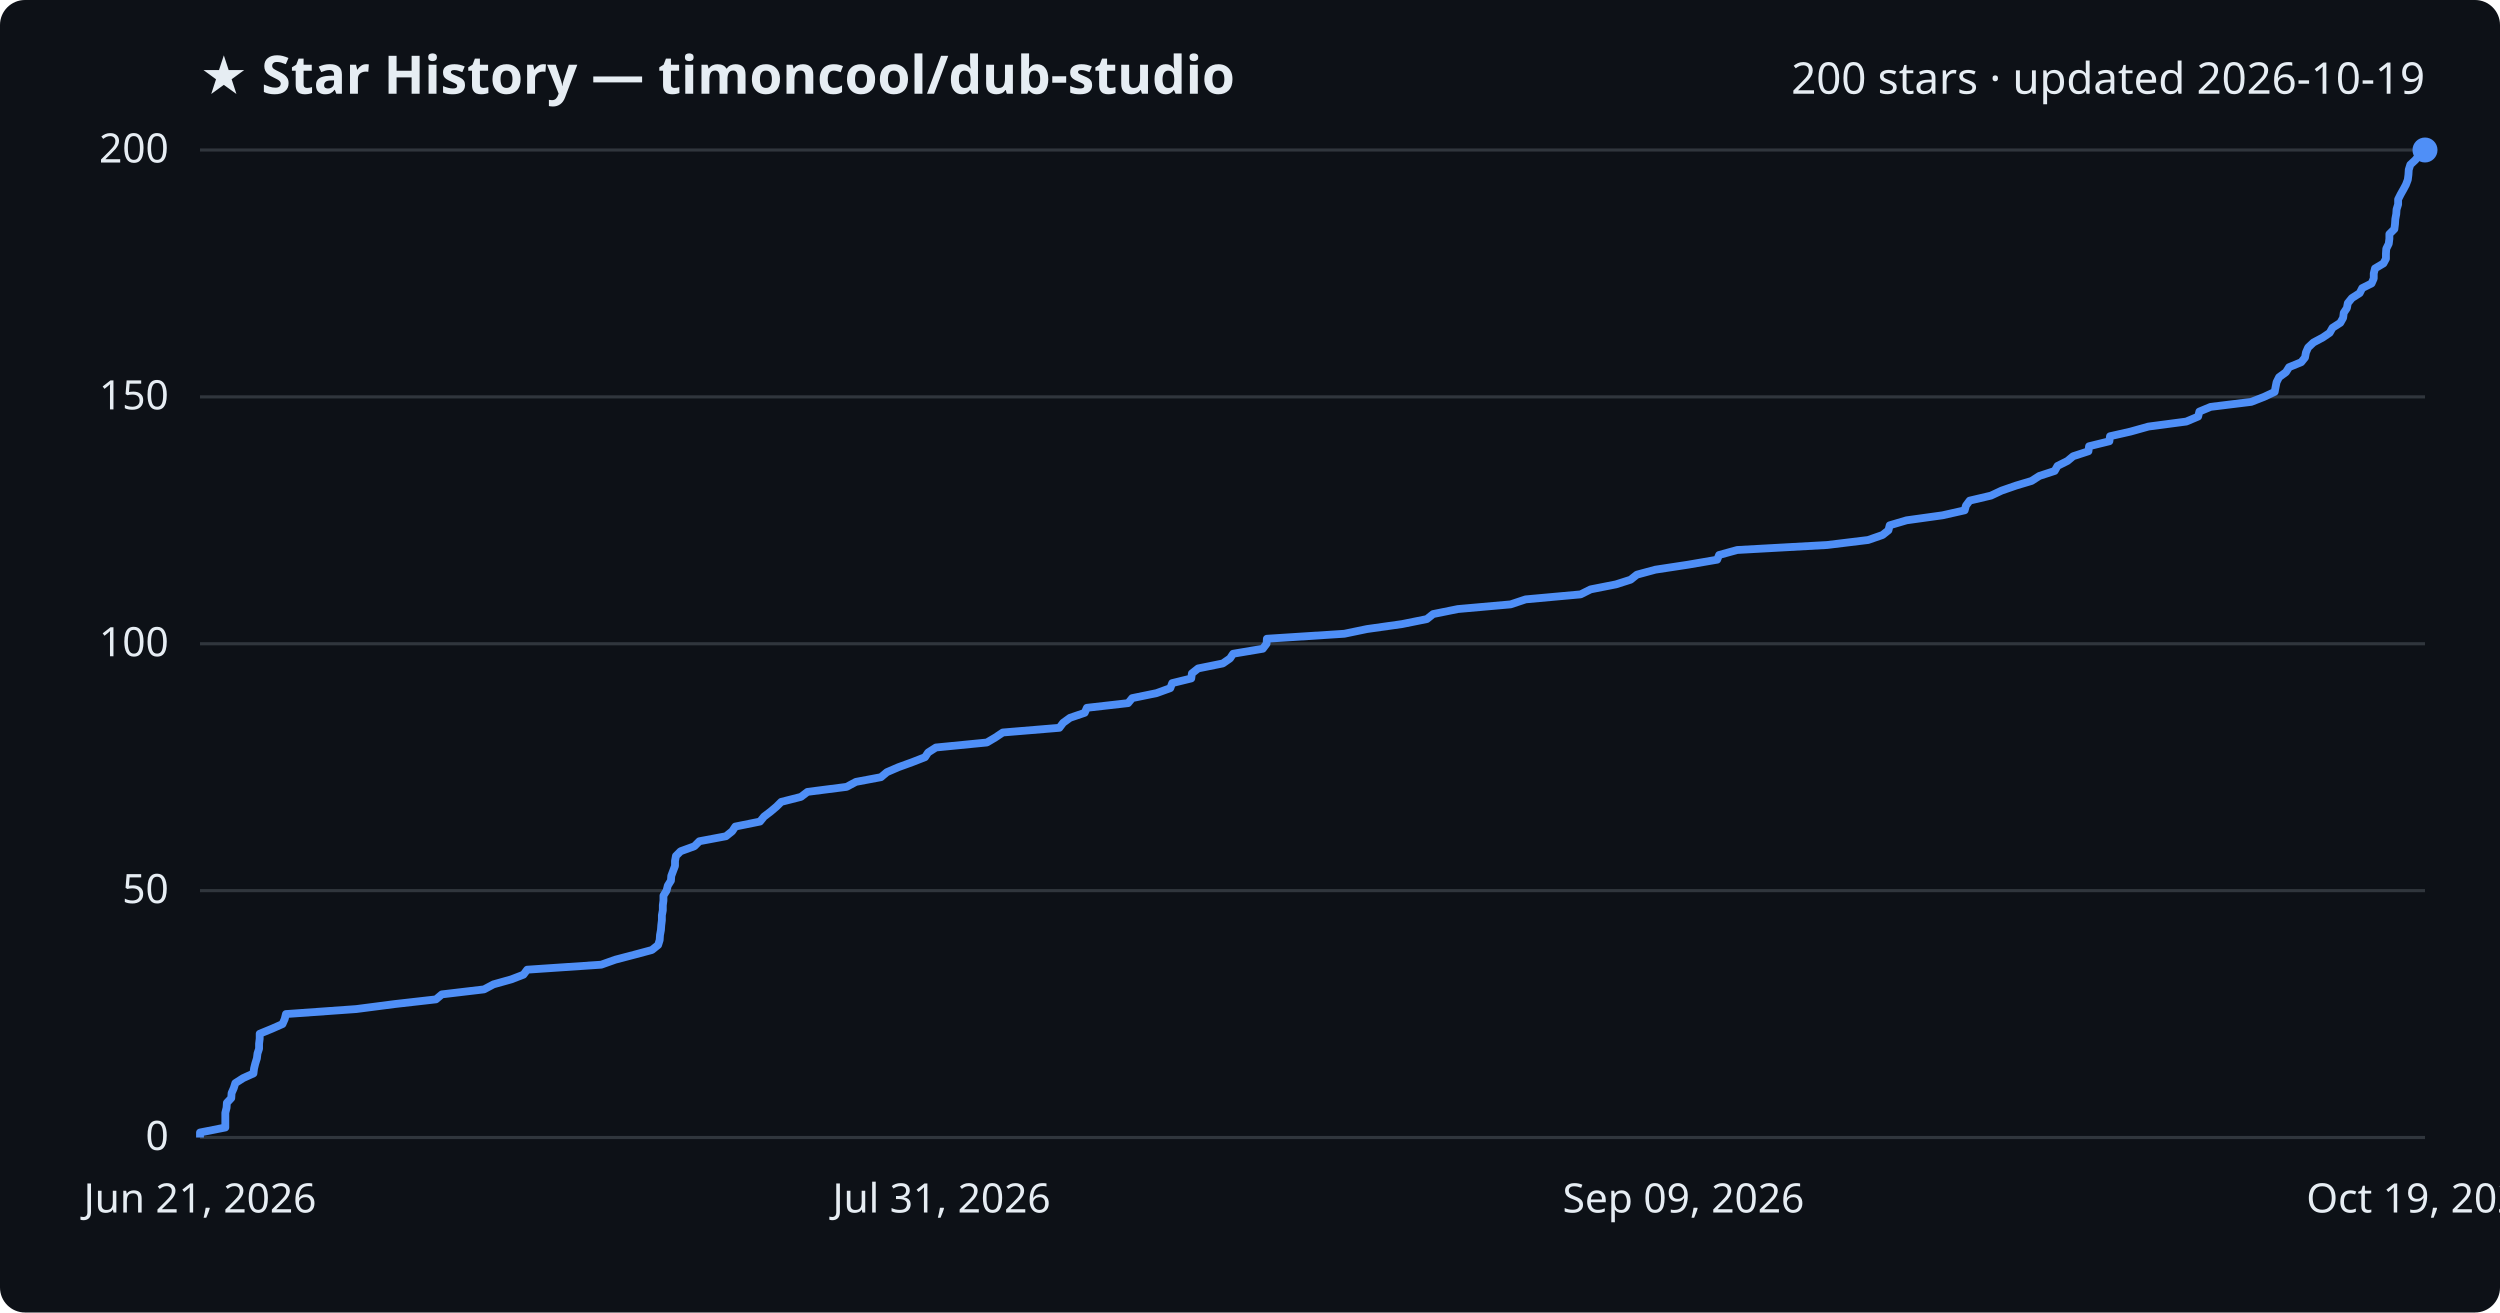
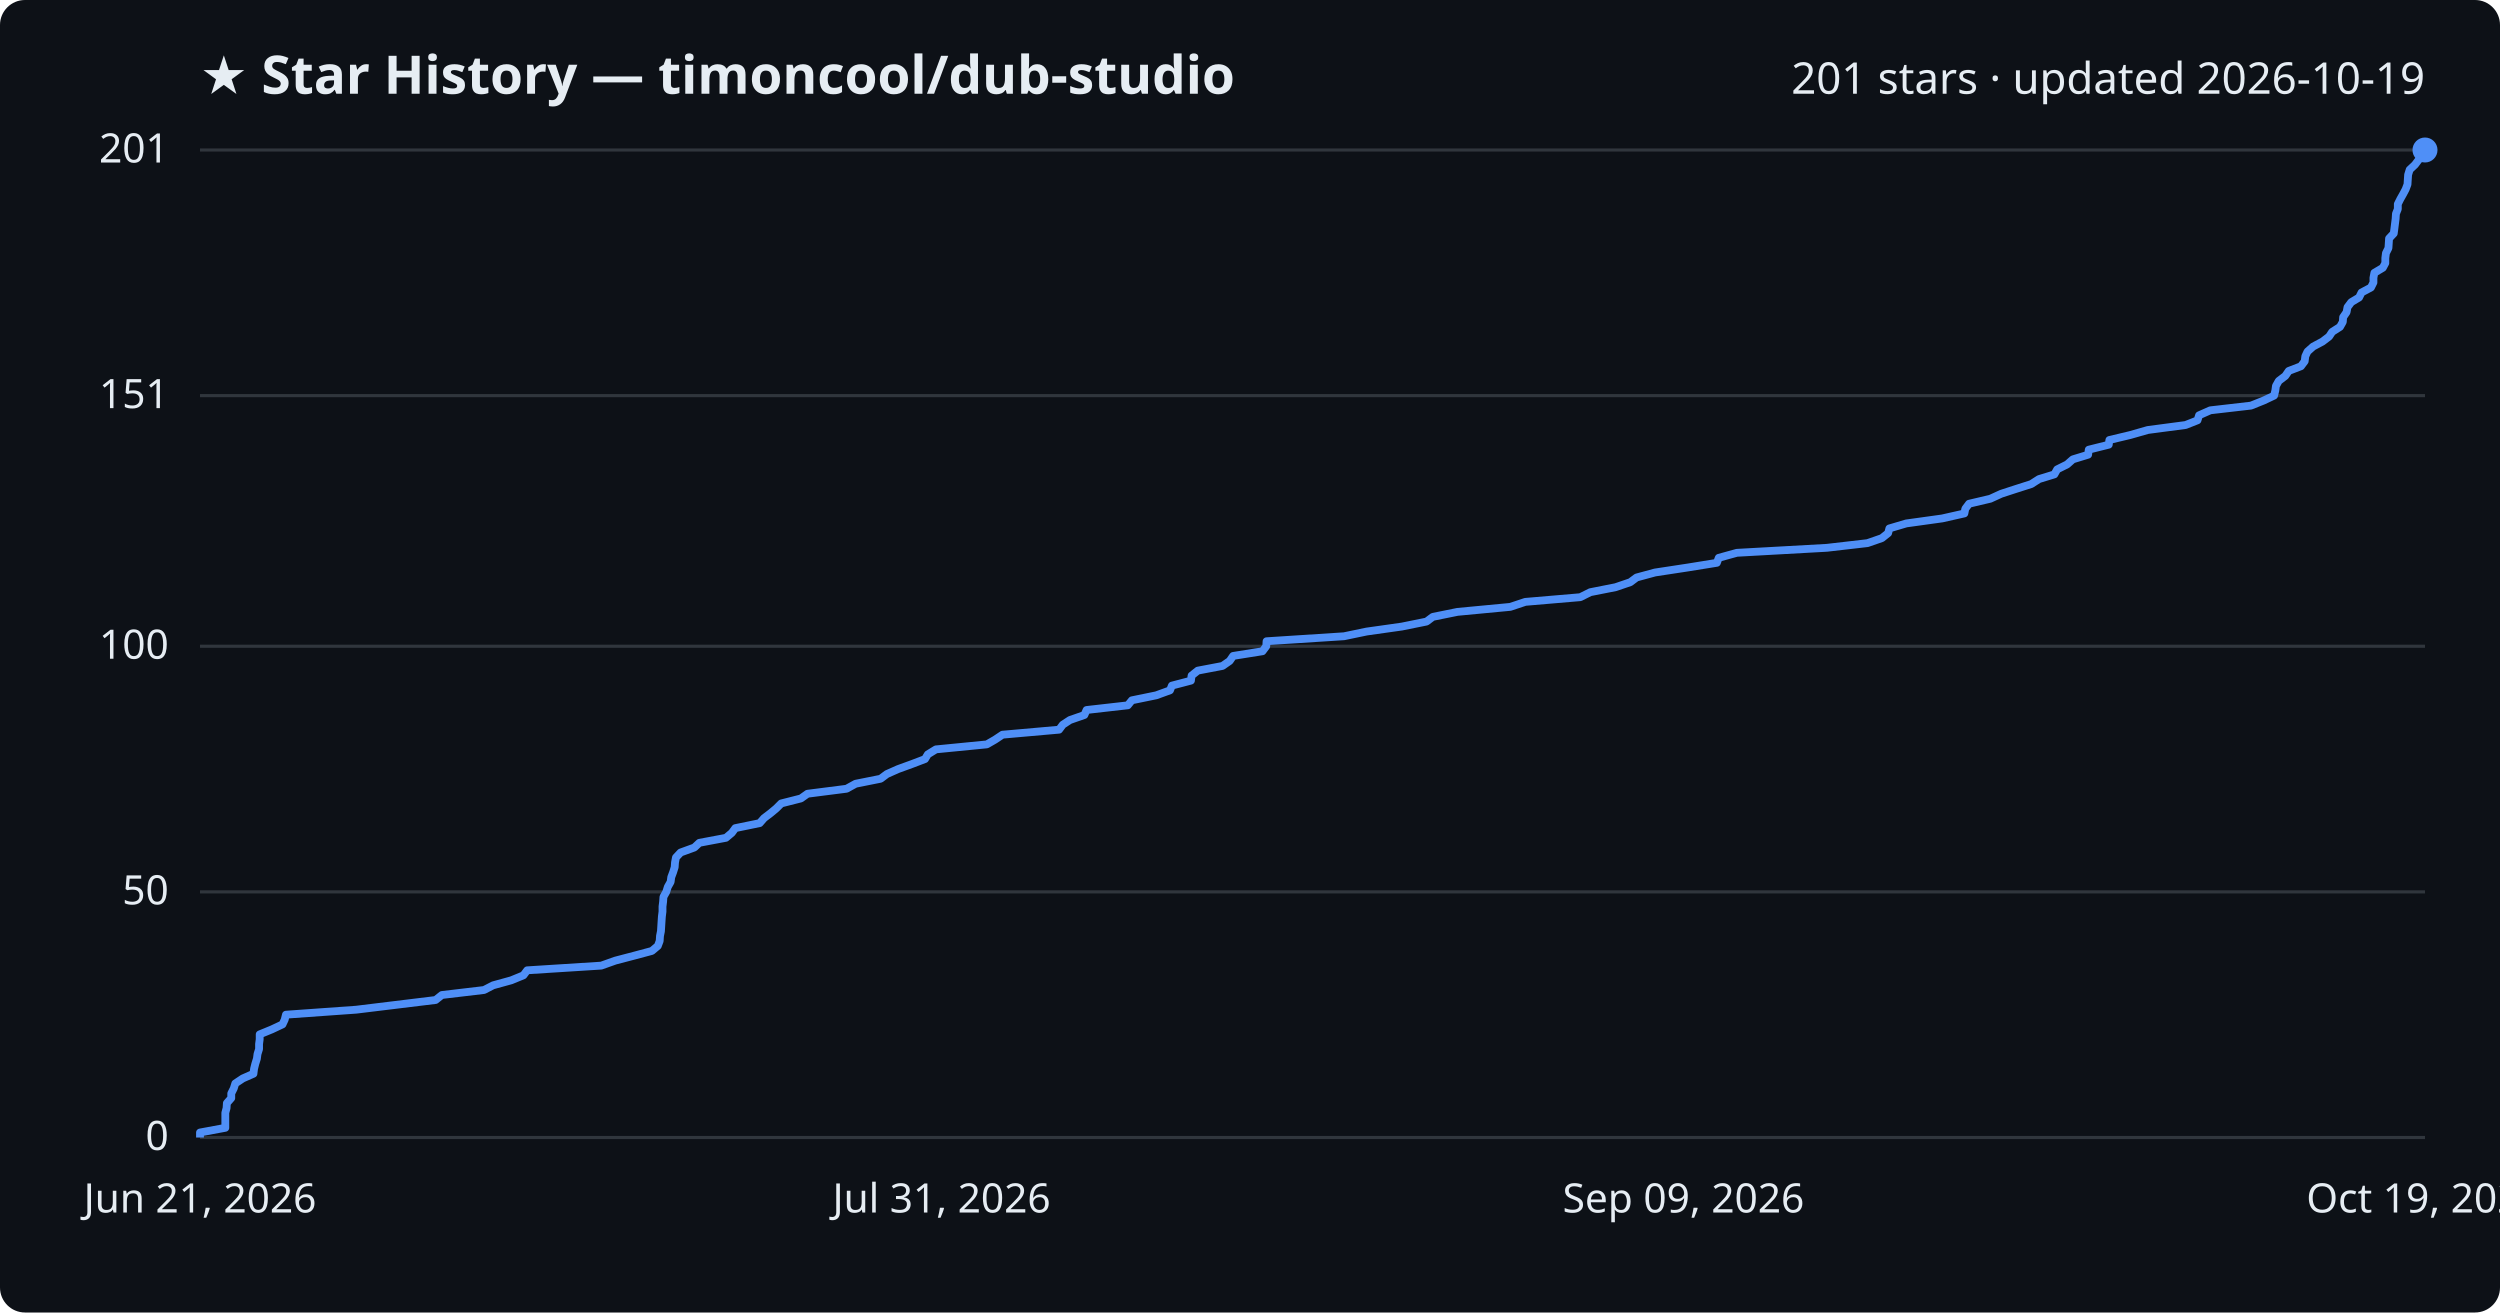
<svg xmlns="http://www.w3.org/2000/svg" viewBox="0 0 800 420" font-family="Segoe UI, sans-serif">
  <rect width="800" height="420" fill="#0d1117" rx="8" />
  <text x="64" y="30" fill="#e6edf3" font-size="17" font-weight="700">★ Star History — timoncool/dub-studio</text>
-   <text x="776" y="30" fill="#e6edf3" font-size="14" text-anchor="end">200 stars · updated 2026-10-19</text>
+   <text x="776" y="30" fill="#e6edf3" font-size="14" text-anchor="end">201 stars · updated 2026-10-19</text>
  <line x1="64" y1="364.0" x2="776" y2="364.0" stroke="#30363d" stroke-width="1" />
  <text x="54" y="368.0" fill="#e6edf3" font-size="13" text-anchor="end">0</text>
-   <line x1="64" y1="285.0" x2="776" y2="285.0" stroke="#30363d" stroke-width="1" />
-   <text x="54" y="289.0" fill="#e6edf3" font-size="13" text-anchor="end">50</text>
-   <line x1="64" y1="206.0" x2="776" y2="206.0" stroke="#30363d" stroke-width="1" />
-   <text x="54" y="210.0" fill="#e6edf3" font-size="13" text-anchor="end">100</text>
-   <line x1="64" y1="127.0" x2="776" y2="127.0" stroke="#30363d" stroke-width="1" />
-   <text x="54" y="131.0" fill="#e6edf3" font-size="13" text-anchor="end">150</text>
+   <line x1="64" y1="285.4" x2="776" y2="285.4" stroke="#30363d" stroke-width="1" />
+   <text x="54" y="289.4" fill="#e6edf3" font-size="13" text-anchor="end">50</text>
+   <line x1="64" y1="206.8" x2="776" y2="206.8" stroke="#30363d" stroke-width="1" />
+   <text x="54" y="210.8" fill="#e6edf3" font-size="13" text-anchor="end">100</text>
+   <line x1="64" y1="126.6" x2="776" y2="126.6" stroke="#30363d" stroke-width="1" />
+   <text x="54" y="130.6" fill="#e6edf3" font-size="13" text-anchor="end">151</text>
  <line x1="64" y1="48.0" x2="776" y2="48.0" stroke="#30363d" stroke-width="1" />
-   <text x="54" y="52.0" fill="#e6edf3" font-size="13" text-anchor="end">200</text>
-   <path d="M64.0,364.0 L64.0,362.4 L72.1,360.8 L72.1,359.3 L72.1,357.7 L72.1,356.1 L72.5,354.5 L72.6,352.9 L74.0,351.4 L74.1,349.8 L74.8,348.2 L75.3,346.6 L77.8,345.0 L81.1,343.5 L81.3,341.9 L81.7,340.3 L82.2,338.7 L82.4,337.1 L82.9,335.6 L82.9,334.0 L83.1,332.4 L83.1,330.8 L87.0,329.2 L90.4,327.7 L91.1,326.1 L91.5,324.5 L114.0,322.9 L126.3,321.3 L139.5,319.8 L141.4,318.2 L154.9,316.6 L157.9,315.0 L163.6,313.4 L167.5,311.9 L168.7,310.3 L192.4,308.7 L196.9,307.1 L203.0,305.5 L208.6,304.0 L210.6,302.4 L211.1,300.8 L211.2,299.2 L211.5,297.6 L211.6,296.1 L211.8,294.5 L211.8,292.9 L212.1,291.3 L212.1,289.7 L212.3,288.2 L212.3,286.6 L213.3,285.0 L213.7,283.4 L214.7,281.8 L214.8,280.3 L215.4,278.7 L216.0,277.1 L216.0,275.5 L216.3,273.9 L217.8,272.4 L222.2,270.8 L223.8,269.2 L232.3,267.6 L234.3,266.0 L235.3,264.5 L243.2,262.9 L244.5,261.3 L246.6,259.7 L248.5,258.1 L250.0,256.6 L256.3,255.0 L258.4,253.4 L270.9,251.8 L273.9,250.2 L281.9,248.7 L283.8,247.1 L287.5,245.5 L291.9,243.9 L296.0,242.3 L297.0,240.8 L299.5,239.2 L315.8,237.6 L318.5,236.0 L320.9,234.4 L339.0,232.9 L340.2,231.3 L342.4,229.7 L347.1,228.1 L347.8,226.5 L361.0,225.0 L362.3,223.4 L370.1,221.8 L374.5,220.2 L375.1,218.6 L381.2,217.1 L381.4,215.5 L383.4,213.9 L391.3,212.3 L393.6,210.7 L394.6,209.2 L404.1,207.6 L405.3,206.0 L405.4,204.4 L430.2,202.8 L437.4,201.3 L448.7,199.7 L456.6,198.1 L458.6,196.5 L466.5,194.9 L483.4,193.4 L488.2,191.8 L505.8,190.2 L509.0,188.6 L517.1,187.0 L521.8,185.5 L523.8,183.9 L529.7,182.3 L540.2,180.7 L549.5,179.1 L550.1,177.6 L555.9,176.0 L584.7,174.4 L597.8,172.8 L602.4,171.2 L604.3,169.7 L604.7,168.1 L610.1,166.5 L621.6,164.9 L628.7,163.3 L629.1,161.8 L630.3,160.2 L637.1,158.6 L640.5,157.0 L645.1,155.4 L650.1,153.9 L652.6,152.3 L657.5,150.7 L658.4,149.1 L661.6,147.5 L663.4,146.0 L668.3,144.4 L668.5,142.8 L675.0,141.2 L675.2,139.6 L681.8,138.1 L687.5,136.5 L699.6,134.9 L703.4,133.3 L703.8,131.7 L707.4,130.2 L720.4,128.6 L724.5,127.0 L727.9,125.4 L728.2,123.8 L728.5,122.3 L729.3,120.7 L731.5,119.1 L732.5,117.5 L736.4,115.9 L737.6,114.4 L737.9,112.8 L738.6,111.2 L740.3,109.6 L743.3,108.0 L745.5,106.5 L746.4,104.9 L748.9,103.3 L749.8,101.7 L750.0,100.1 L751.0,98.6 L751.3,97.0 L752.6,95.4 L755.1,93.8 L755.9,92.2 L758.9,90.7 L759.6,89.1 L759.6,87.5 L760.0,85.9 L762.7,84.3 L763.5,82.8 L763.5,81.2 L763.6,79.6 L764.4,78.0 L764.6,76.4 L764.6,74.9 L766.2,73.3 L766.4,71.7 L766.5,70.1 L766.8,68.5 L766.9,67.0 L767.4,65.4 L767.4,63.8 L768.2,62.2 L769.1,60.6 L769.9,59.1 L770.5,57.5 L770.7,55.9 L770.8,54.3 L771.3,52.7 L772.9,51.2 L774.2,49.6 L776.0,48.0 L776.0,48.0" fill="none" stroke="#4f8ff7" stroke-width="2.5" stroke-linejoin="round" />
+   <text x="54" y="52.0" fill="#e6edf3" font-size="13" text-anchor="end">201</text>
+   <path d="M64.0,364.0 L64.0,362.4 L72.1,360.9 L72.1,359.3 L72.1,357.7 L72.1,356.1 L72.5,354.6 L72.6,353.0 L74.0,351.4 L74.0,349.9 L74.8,348.3 L75.3,346.7 L77.7,345.1 L81.1,343.6 L81.3,342.0 L81.7,340.4 L82.2,338.8 L82.4,337.3 L82.9,335.7 L82.9,334.1 L83.1,332.6 L83.1,331.0 L87.0,329.4 L90.4,327.8 L91.1,326.3 L91.5,324.7 L114.0,323.1 L126.3,321.6 L139.4,320.0 L141.4,318.4 L154.9,316.8 L157.8,315.3 L163.6,313.7 L167.5,312.1 L168.7,310.5 L192.4,309.0 L196.9,307.4 L203.0,305.8 L208.6,304.3 L210.5,302.7 L211.1,301.1 L211.2,299.5 L211.5,298.0 L211.6,296.4 L211.7,294.8 L211.8,293.3 L212.0,291.7 L212.0,290.1 L212.2,288.5 L212.3,287.0 L213.2,285.4 L213.7,283.8 L214.6,282.2 L214.8,280.7 L215.4,279.1 L215.9,277.5 L216.0,276.0 L216.3,274.4 L217.8,272.8 L222.2,271.2 L223.8,269.7 L232.3,268.1 L234.2,266.5 L235.3,265.0 L243.1,263.4 L244.5,261.8 L246.6,260.2 L248.4,258.7 L250.0,257.1 L256.3,255.5 L258.4,254.0 L270.9,252.4 L273.8,250.8 L281.8,249.2 L283.8,247.7 L287.4,246.1 L291.8,244.5 L296.0,242.9 L296.9,241.4 L299.5,239.8 L315.8,238.2 L318.4,236.7 L320.8,235.1 L338.9,233.5 L340.1,231.9 L342.4,230.4 L347.0,228.8 L347.7,227.2 L360.9,225.7 L362.2,224.1 L370.0,222.5 L374.4,220.9 L375.0,219.4 L381.1,217.8 L381.3,216.2 L383.3,214.6 L391.2,213.1 L393.5,211.5 L394.6,209.9 L404.0,208.4 L405.2,206.8 L405.3,205.2 L430.1,203.6 L437.3,202.1 L448.6,200.5 L456.5,198.9 L458.5,197.4 L466.4,195.8 L483.3,194.2 L488.1,192.6 L505.7,191.1 L508.9,189.5 L517.0,187.9 L521.7,186.3 L523.7,184.8 L529.6,183.2 L540.1,181.6 L549.4,180.1 L550.0,178.5 L555.8,176.9 L584.6,175.3 L597.6,173.8 L602.2,172.2 L604.2,170.6 L604.6,169.1 L610.0,167.5 L621.5,165.9 L628.6,164.3 L628.9,162.8 L630.1,161.2 L636.9,159.6 L640.4,158.0 L645.0,156.5 L650.0,154.9 L652.5,153.3 L657.4,151.8 L658.3,150.2 L661.5,148.6 L663.3,147.0 L668.2,145.5 L668.4,143.9 L674.8,142.3 L675.0,140.8 L681.7,139.2 L687.3,137.6 L699.4,136.0 L703.2,134.5 L703.7,132.9 L707.3,131.3 L720.3,129.8 L724.3,128.2 L727.7,126.6 L728.1,125.0 L728.3,123.5 L729.2,121.9 L731.3,120.3 L732.4,118.7 L736.3,117.2 L737.5,115.6 L737.7,114.0 L738.4,112.5 L740.2,110.9 L743.2,109.3 L745.3,107.7 L746.3,106.2 L748.8,104.6 L749.7,103.0 L749.8,101.5 L750.9,99.9 L751.2,98.3 L752.4,96.7 L754.9,95.2 L755.7,93.6 L758.7,92.0 L759.5,90.4 L759.5,88.9 L759.8,87.3 L762.5,85.7 L763.3,84.2 L763.3,82.6 L763.5,81.0 L764.3,79.4 L764.4,77.9 L764.5,76.3 L766.0,74.7 L766.2,73.2 L766.4,71.6 L766.6,70.0 L766.7,68.4 L767.3,66.9 L767.3,65.3 L768.1,63.7 L769.0,62.1 L769.8,60.6 L770.4,59.0 L770.5,57.4 L770.6,55.9 L771.1,54.3 L772.8,52.7 L774.0,51.1 L775.8,49.6 L776.0,48.0 L776.0,48.0" fill="none" stroke="#4f8ff7" stroke-width="2.5" stroke-linejoin="round" />
  <circle cx="776.0" cy="48.0" r="4" fill="#4f8ff7" />
  <text x="64.0" y="388" fill="#e6edf3" font-size="13" text-anchor="middle">Jun 21, 2026</text>
  <text x="301.3" y="388" fill="#e6edf3" font-size="13" text-anchor="middle">Jul 31, 2026</text>
  <text x="538.7" y="388" fill="#e6edf3" font-size="13" text-anchor="middle">Sep 09, 2026</text>
  <text x="776.0" y="388" fill="#e6edf3" font-size="13" text-anchor="middle">Oct 19, 2026</text>
</svg>
